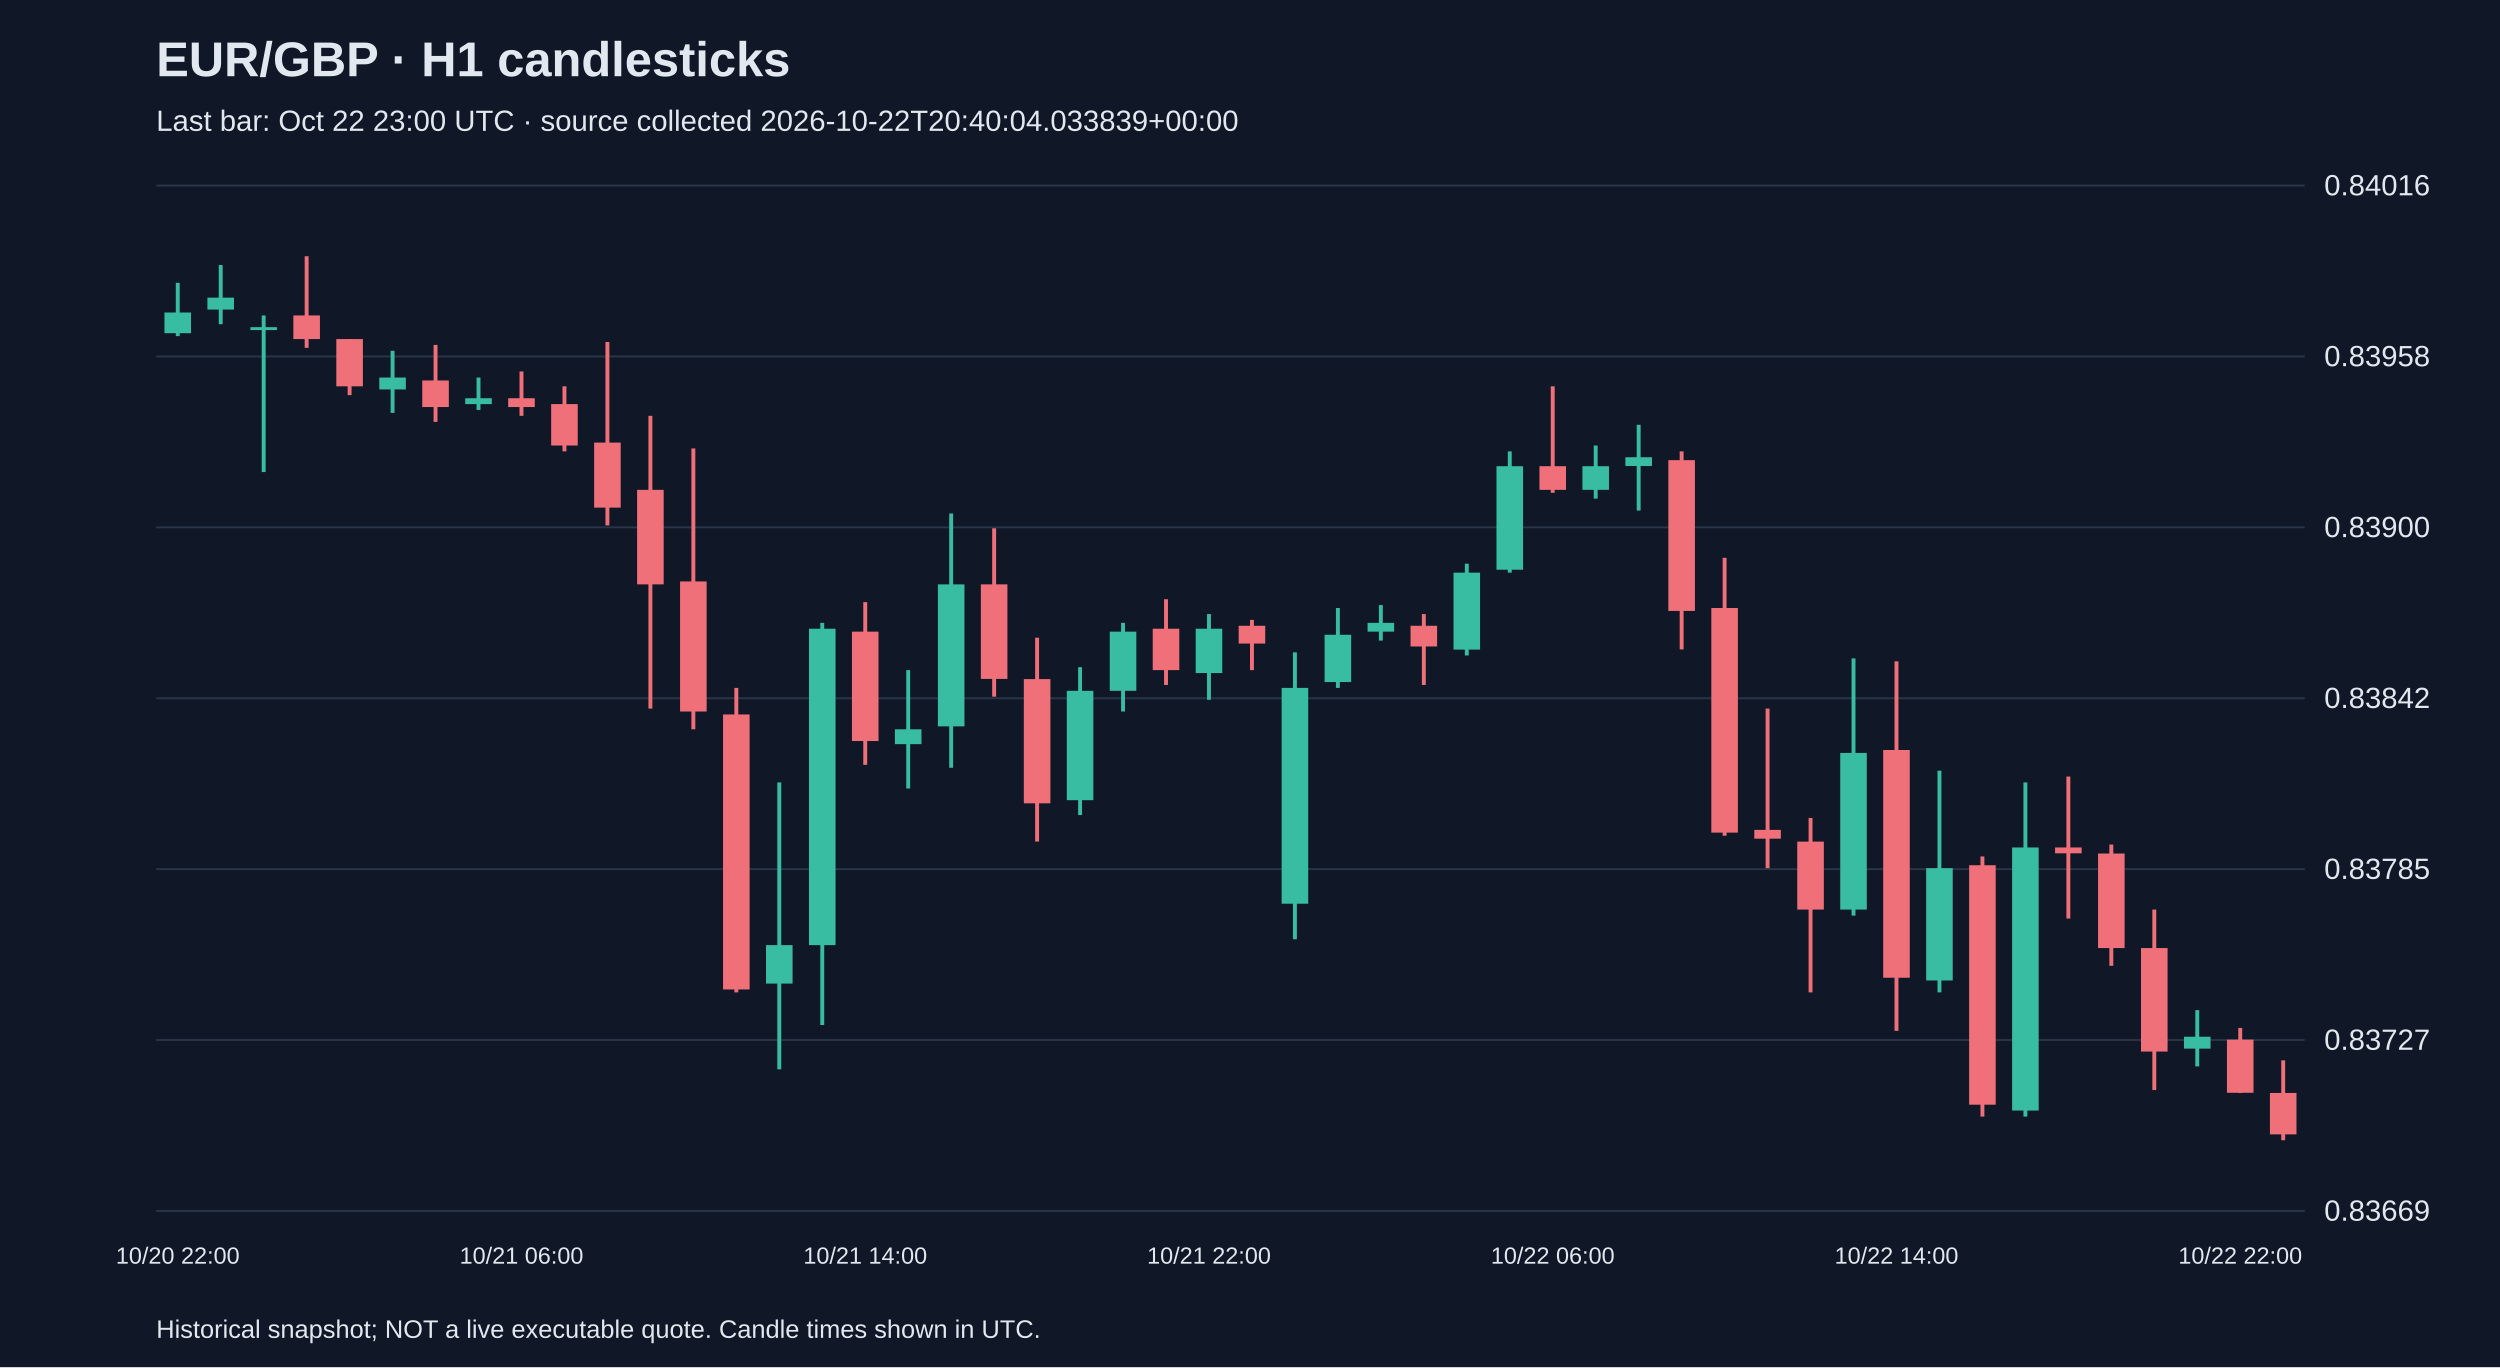
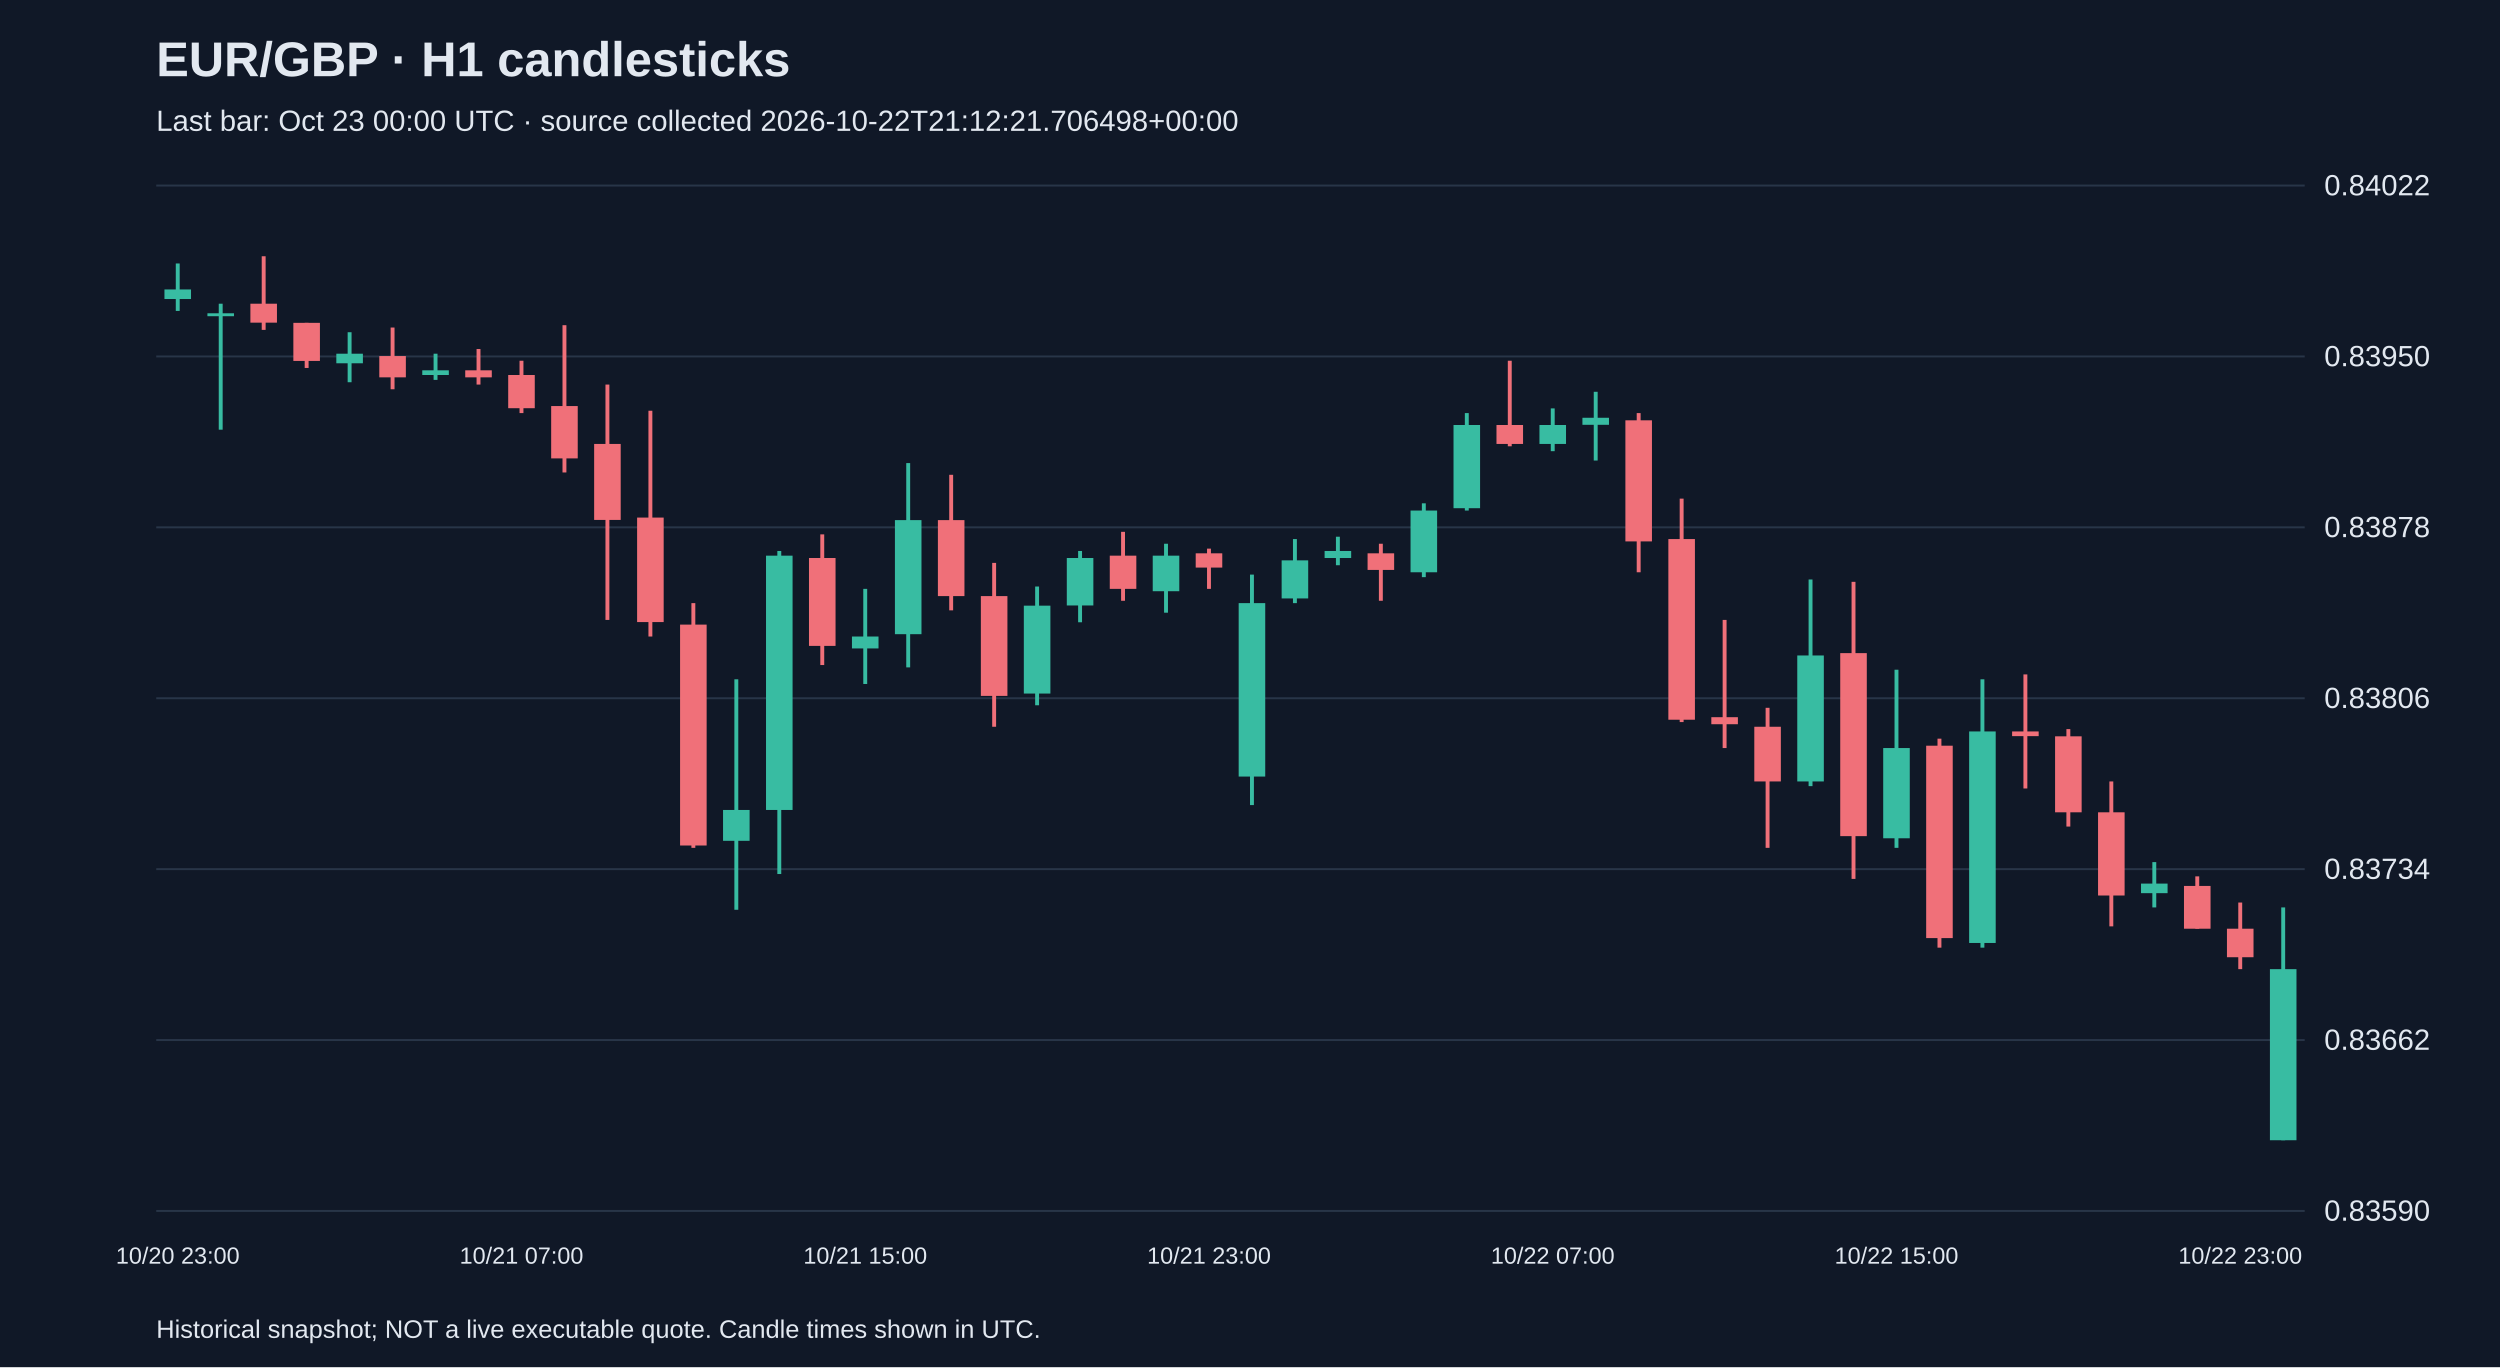
<svg xmlns="http://www.w3.org/2000/svg" viewBox="0 0 1280 700">
  <rect width="100%" height="100%" fill="#101827" />
  <style>text{font-family:Arial,sans-serif;fill:#e2e8f0}</style>
  <text x="80" y="39" font-size="25" font-weight="bold">EUR/GBP · H1 candlesticks</text>
-   <text x="80" y="67" font-size="15" fill="#a6b1c5">Last bar: Oct 22 23:00 UTC · source collected 2026-10-22T20:40:04.033839+00:00</text>
+   <text x="80" y="67" font-size="15" fill="#a6b1c5">Last bar: Oct 23 00:00 UTC · source collected 2026-10-22T21:12:21.706498+00:00</text>
  <line x1="80" y1="620.0" x2="1180" y2="620.0" stroke="#283548" />
-   <text x="1190" y="625.0" font-size="15">0.83669</text>
+   <text x="1190" y="625.0" font-size="15">0.83590</text>
  <line x1="80" y1="532.5" x2="1180" y2="532.5" stroke="#283548" />
-   <text x="1190" y="537.5" font-size="15">0.83727</text>
+   <text x="1190" y="537.5" font-size="15">0.83662</text>
  <line x1="80" y1="445.0" x2="1180" y2="445.0" stroke="#283548" />
-   <text x="1190" y="450.0" font-size="15">0.83785</text>
+   <text x="1190" y="450.0" font-size="15">0.83734</text>
  <line x1="80" y1="357.5" x2="1180" y2="357.5" stroke="#283548" />
-   <text x="1190" y="362.5" font-size="15">0.83842</text>
+   <text x="1190" y="362.5" font-size="15">0.83806</text>
  <line x1="80" y1="270.0" x2="1180" y2="270.0" stroke="#283548" />
-   <text x="1190" y="275.0" font-size="15">0.83900</text>
+   <text x="1190" y="275.0" font-size="15">0.83878</text>
  <line x1="80" y1="182.5" x2="1180" y2="182.5" stroke="#283548" />
-   <text x="1190" y="187.5" font-size="15">0.83958</text>
+   <text x="1190" y="187.5" font-size="15">0.83950</text>
  <line x1="80" y1="95.0" x2="1180" y2="95.0" stroke="#283548" />
-   <text x="1190" y="100.0" font-size="15">0.84016</text>
-   <line x1="91.0" y1="144.8" x2="91.0" y2="172.1" stroke="#38bca2" stroke-width="2" />
-   <rect x="84.2" y="160.0" width="13.6" height="10.6" fill="#38bca2" />
-   <text x="91.0" y="647" text-anchor="middle" font-size="12">10/20 22:00</text>
-   <line x1="113.0" y1="135.7" x2="113.0" y2="166.0" stroke="#38bca2" stroke-width="2" />
-   <rect x="106.2" y="152.4" width="13.6" height="6.1" fill="#38bca2" />
-   <line x1="135.0" y1="161.5" x2="135.0" y2="241.7" stroke="#38bca2" stroke-width="2" />
-   <rect x="128.2" y="167.5" width="13.6" height="1.5" fill="#38bca2" />
-   <line x1="157.0" y1="131.2" x2="157.0" y2="178.1" stroke="#f07079" stroke-width="2" />
-   <rect x="150.2" y="161.5" width="13.6" height="12.1" fill="#f07079" />
-   <line x1="179.0" y1="173.6" x2="179.0" y2="202.3" stroke="#f07079" stroke-width="2" />
-   <rect x="172.2" y="173.6" width="13.6" height="24.2" fill="#f07079" />
-   <line x1="201.0" y1="179.6" x2="201.0" y2="211.4" stroke="#38bca2" stroke-width="2" />
-   <rect x="194.2" y="193.3" width="13.6" height="6.1" fill="#38bca2" />
-   <line x1="223.0" y1="176.6" x2="223.0" y2="216.0" stroke="#f07079" stroke-width="2" />
-   <rect x="216.2" y="194.8" width="13.6" height="13.6" fill="#f07079" />
-   <line x1="245.0" y1="193.3" x2="245.0" y2="209.9" stroke="#38bca2" stroke-width="2" />
-   <rect x="238.2" y="203.9" width="13.6" height="3.0" fill="#38bca2" />
-   <line x1="267.0" y1="190.2" x2="267.0" y2="212.9" stroke="#f07079" stroke-width="2" />
-   <rect x="260.2" y="203.9" width="13.6" height="4.5" fill="#f07079" />
-   <text x="267.0" y="647" text-anchor="middle" font-size="12">10/21 06:00</text>
-   <line x1="289.0" y1="197.8" x2="289.0" y2="231.1" stroke="#f07079" stroke-width="2" />
-   <rect x="282.2" y="206.9" width="13.6" height="21.2" fill="#f07079" />
-   <line x1="311.0" y1="175.1" x2="311.0" y2="269.0" stroke="#f07079" stroke-width="2" />
-   <rect x="304.2" y="226.6" width="13.6" height="33.3" fill="#f07079" />
-   <line x1="333.0" y1="212.9" x2="333.0" y2="362.8" stroke="#f07079" stroke-width="2" />
-   <rect x="326.2" y="250.8" width="13.6" height="48.4" fill="#f07079" />
-   <line x1="355.0" y1="229.6" x2="355.0" y2="373.4" stroke="#f07079" stroke-width="2" />
-   <rect x="348.2" y="297.7" width="13.6" height="66.6" fill="#f07079" />
-   <line x1="377.0" y1="352.2" x2="377.0" y2="508.1" stroke="#f07079" stroke-width="2" />
-   <rect x="370.2" y="365.8" width="13.6" height="140.8" fill="#f07079" />
-   <line x1="399.0" y1="400.6" x2="399.0" y2="547.5" stroke="#38bca2" stroke-width="2" />
-   <rect x="392.2" y="483.9" width="13.6" height="19.7" fill="#38bca2" />
-   <line x1="421.0" y1="318.9" x2="421.0" y2="524.8" stroke="#38bca2" stroke-width="2" />
-   <rect x="414.2" y="321.9" width="13.6" height="162.0" fill="#38bca2" />
-   <line x1="443.0" y1="308.3" x2="443.0" y2="391.6" stroke="#f07079" stroke-width="2" />
-   <rect x="436.2" y="323.4" width="13.6" height="56.0" fill="#f07079" />
-   <text x="443.0" y="647" text-anchor="middle" font-size="12">10/21 14:00</text>
-   <line x1="465.0" y1="343.1" x2="465.0" y2="403.7" stroke="#38bca2" stroke-width="2" />
-   <rect x="458.2" y="373.4" width="13.6" height="7.6" fill="#38bca2" />
-   <line x1="487.0" y1="262.9" x2="487.0" y2="393.1" stroke="#38bca2" stroke-width="2" />
-   <rect x="480.2" y="299.2" width="13.6" height="72.7" fill="#38bca2" />
-   <line x1="509.0" y1="270.5" x2="509.0" y2="356.7" stroke="#f07079" stroke-width="2" />
-   <rect x="502.2" y="299.2" width="13.6" height="48.4" fill="#f07079" />
-   <line x1="531.0" y1="326.5" x2="531.0" y2="430.9" stroke="#f07079" stroke-width="2" />
-   <rect x="524.2" y="347.7" width="13.6" height="63.6" fill="#f07079" />
-   <line x1="553.0" y1="341.6" x2="553.0" y2="417.3" stroke="#38bca2" stroke-width="2" />
-   <rect x="546.2" y="353.7" width="13.6" height="56.0" fill="#38bca2" />
-   <line x1="575.0" y1="318.9" x2="575.0" y2="364.3" stroke="#38bca2" stroke-width="2" />
-   <rect x="568.2" y="323.4" width="13.6" height="30.3" fill="#38bca2" />
-   <line x1="597.0" y1="306.8" x2="597.0" y2="350.7" stroke="#f07079" stroke-width="2" />
-   <rect x="590.2" y="321.9" width="13.6" height="21.2" fill="#f07079" />
-   <line x1="619.0" y1="314.4" x2="619.0" y2="358.3" stroke="#38bca2" stroke-width="2" />
-   <rect x="612.2" y="321.9" width="13.6" height="22.7" fill="#38bca2" />
-   <text x="619.0" y="647" text-anchor="middle" font-size="12">10/21 22:00</text>
-   <line x1="641.0" y1="317.4" x2="641.0" y2="343.1" stroke="#f07079" stroke-width="2" />
-   <rect x="634.2" y="320.4" width="13.6" height="9.1" fill="#f07079" />
-   <line x1="663.0" y1="334.0" x2="663.0" y2="480.9" stroke="#38bca2" stroke-width="2" />
-   <rect x="656.2" y="352.2" width="13.6" height="110.5" fill="#38bca2" />
-   <line x1="685.0" y1="311.3" x2="685.0" y2="352.2" stroke="#38bca2" stroke-width="2" />
-   <rect x="678.2" y="325.0" width="13.6" height="24.2" fill="#38bca2" />
-   <line x1="707.0" y1="309.8" x2="707.0" y2="328.0" stroke="#38bca2" stroke-width="2" />
-   <rect x="700.2" y="318.9" width="13.6" height="4.5" fill="#38bca2" />
-   <line x1="729.0" y1="314.4" x2="729.0" y2="350.7" stroke="#f07079" stroke-width="2" />
-   <rect x="722.2" y="320.4" width="13.6" height="10.6" fill="#f07079" />
-   <line x1="751.0" y1="288.6" x2="751.0" y2="335.6" stroke="#38bca2" stroke-width="2" />
-   <rect x="744.2" y="293.2" width="13.6" height="39.4" fill="#38bca2" />
-   <line x1="773.0" y1="231.1" x2="773.0" y2="293.2" stroke="#38bca2" stroke-width="2" />
-   <rect x="766.2" y="238.7" width="13.6" height="53.0" fill="#38bca2" />
-   <line x1="795.0" y1="197.8" x2="795.0" y2="252.3" stroke="#f07079" stroke-width="2" />
-   <rect x="788.2" y="238.7" width="13.6" height="12.1" fill="#f07079" />
-   <text x="795.0" y="647" text-anchor="middle" font-size="12">10/22 06:00</text>
-   <line x1="817.0" y1="228.1" x2="817.0" y2="255.3" stroke="#38bca2" stroke-width="2" />
-   <rect x="810.2" y="238.7" width="13.6" height="12.1" fill="#38bca2" />
-   <line x1="839.0" y1="217.5" x2="839.0" y2="261.4" stroke="#38bca2" stroke-width="2" />
-   <rect x="832.2" y="234.1" width="13.6" height="4.5" fill="#38bca2" />
-   <line x1="861.0" y1="231.1" x2="861.0" y2="332.5" stroke="#f07079" stroke-width="2" />
-   <rect x="854.2" y="235.6" width="13.6" height="77.2" fill="#f07079" />
-   <line x1="883.0" y1="285.6" x2="883.0" y2="427.9" stroke="#f07079" stroke-width="2" />
-   <rect x="876.2" y="311.3" width="13.6" height="115.0" fill="#f07079" />
-   <line x1="905.0" y1="362.8" x2="905.0" y2="444.5" stroke="#f07079" stroke-width="2" />
-   <rect x="898.2" y="424.9" width="13.6" height="4.5" fill="#f07079" />
-   <line x1="927.0" y1="418.8" x2="927.0" y2="508.1" stroke="#f07079" stroke-width="2" />
-   <rect x="920.2" y="430.9" width="13.6" height="34.8" fill="#f07079" />
-   <line x1="949.0" y1="337.1" x2="949.0" y2="468.8" stroke="#38bca2" stroke-width="2" />
-   <rect x="942.2" y="385.5" width="13.6" height="80.2" fill="#38bca2" />
-   <line x1="971.0" y1="338.6" x2="971.0" y2="527.8" stroke="#f07079" stroke-width="2" />
-   <rect x="964.2" y="384.0" width="13.6" height="116.6" fill="#f07079" />
-   <text x="971.0" y="647" text-anchor="middle" font-size="12">10/22 14:00</text>
-   <line x1="993.0" y1="394.6" x2="993.0" y2="508.1" stroke="#38bca2" stroke-width="2" />
-   <rect x="986.2" y="444.5" width="13.6" height="57.5" fill="#38bca2" />
-   <line x1="1015.0" y1="438.5" x2="1015.0" y2="571.7" stroke="#f07079" stroke-width="2" />
-   <rect x="1008.2" y="443.0" width="13.6" height="122.6" fill="#f07079" />
-   <line x1="1037.0" y1="400.6" x2="1037.0" y2="571.7" stroke="#38bca2" stroke-width="2" />
-   <rect x="1030.2" y="433.9" width="13.6" height="134.7" fill="#38bca2" />
-   <line x1="1059.0" y1="397.6" x2="1059.0" y2="470.3" stroke="#f07079" stroke-width="2" />
-   <rect x="1052.2" y="433.9" width="13.6" height="3.0" fill="#f07079" />
-   <line x1="1081.0" y1="432.4" x2="1081.0" y2="494.5" stroke="#f07079" stroke-width="2" />
-   <rect x="1074.2" y="437.0" width="13.6" height="48.4" fill="#f07079" />
-   <line x1="1103.0" y1="465.7" x2="1103.0" y2="558.1" stroke="#f07079" stroke-width="2" />
-   <rect x="1096.2" y="485.4" width="13.6" height="53.0" fill="#f07079" />
-   <line x1="1125.0" y1="517.2" x2="1125.0" y2="546.0" stroke="#38bca2" stroke-width="2" />
-   <rect x="1118.2" y="530.8" width="13.6" height="6.1" fill="#38bca2" />
-   <line x1="1147.0" y1="526.3" x2="1147.0" y2="559.6" stroke="#f07079" stroke-width="2" />
-   <rect x="1140.2" y="532.3" width="13.6" height="27.2" fill="#f07079" />
-   <text x="1147.0" y="647" text-anchor="middle" font-size="12">10/22 22:00</text>
-   <line x1="1169.0" y1="542.9" x2="1169.0" y2="583.8" stroke="#f07079" stroke-width="2" />
-   <rect x="1162.2" y="559.6" width="13.6" height="21.2" fill="#f07079" />
+   <text x="1190" y="100.0" font-size="15">0.84022</text>
+   <line x1="91.0" y1="134.9" x2="91.0" y2="159.2" stroke="#38bca2" stroke-width="2" />
+   <rect x="84.2" y="148.2" width="13.6" height="4.9" fill="#38bca2" />
+   <text x="91.0" y="647" text-anchor="middle" font-size="12">10/20 23:00</text>
+   <line x1="113.0" y1="155.5" x2="113.0" y2="220.0" stroke="#38bca2" stroke-width="2" />
+   <rect x="106.2" y="160.4" width="13.6" height="1.5" fill="#38bca2" />
+   <line x1="135.0" y1="131.2" x2="135.0" y2="168.9" stroke="#f07079" stroke-width="2" />
+   <rect x="128.2" y="155.5" width="13.6" height="9.7" fill="#f07079" />
+   <line x1="157.0" y1="165.3" x2="157.0" y2="188.4" stroke="#f07079" stroke-width="2" />
+   <rect x="150.2" y="165.3" width="13.6" height="19.5" fill="#f07079" />
+   <line x1="179.0" y1="170.1" x2="179.0" y2="195.7" stroke="#38bca2" stroke-width="2" />
+   <rect x="172.2" y="181.1" width="13.6" height="4.9" fill="#38bca2" />
+   <line x1="201.0" y1="167.7" x2="201.0" y2="199.3" stroke="#f07079" stroke-width="2" />
+   <rect x="194.2" y="182.3" width="13.6" height="10.9" fill="#f07079" />
+   <line x1="223.0" y1="181.1" x2="223.0" y2="194.5" stroke="#38bca2" stroke-width="2" />
+   <rect x="216.2" y="189.6" width="13.6" height="2.4" fill="#38bca2" />
+   <line x1="245.0" y1="178.7" x2="245.0" y2="196.9" stroke="#f07079" stroke-width="2" />
+   <rect x="238.2" y="189.6" width="13.6" height="3.6" fill="#f07079" />
+   <line x1="267.0" y1="184.7" x2="267.0" y2="211.5" stroke="#f07079" stroke-width="2" />
+   <rect x="260.2" y="192.0" width="13.6" height="17.0" fill="#f07079" />
+   <text x="267.0" y="647" text-anchor="middle" font-size="12">10/21 07:00</text>
+   <line x1="289.0" y1="166.5" x2="289.0" y2="241.9" stroke="#f07079" stroke-width="2" />
+   <rect x="282.2" y="207.9" width="13.6" height="26.8" fill="#f07079" />
+   <line x1="311.0" y1="196.9" x2="311.0" y2="317.4" stroke="#f07079" stroke-width="2" />
+   <rect x="304.2" y="227.3" width="13.6" height="38.9" fill="#f07079" />
+   <line x1="333.0" y1="210.3" x2="333.0" y2="325.9" stroke="#f07079" stroke-width="2" />
+   <rect x="326.2" y="265.0" width="13.6" height="53.5" fill="#f07079" />
+   <line x1="355.0" y1="308.8" x2="355.0" y2="434.1" stroke="#f07079" stroke-width="2" />
+   <rect x="348.2" y="319.8" width="13.6" height="113.1" fill="#f07079" />
+   <line x1="377.0" y1="347.8" x2="377.0" y2="465.8" stroke="#38bca2" stroke-width="2" />
+   <rect x="370.2" y="414.7" width="13.6" height="15.8" fill="#38bca2" />
+   <line x1="399.0" y1="282.1" x2="399.0" y2="447.5" stroke="#38bca2" stroke-width="2" />
+   <rect x="392.2" y="284.5" width="13.6" height="130.2" fill="#38bca2" />
+   <line x1="421.0" y1="273.6" x2="421.0" y2="340.5" stroke="#f07079" stroke-width="2" />
+   <rect x="414.2" y="285.7" width="13.6" height="45.0" fill="#f07079" />
+   <line x1="443.0" y1="301.5" x2="443.0" y2="350.2" stroke="#38bca2" stroke-width="2" />
+   <rect x="436.2" y="325.9" width="13.6" height="6.1" fill="#38bca2" />
+   <text x="443.0" y="647" text-anchor="middle" font-size="12">10/21 15:00</text>
+   <line x1="465.0" y1="237.1" x2="465.0" y2="341.7" stroke="#38bca2" stroke-width="2" />
+   <rect x="458.2" y="266.3" width="13.6" height="58.4" fill="#38bca2" />
+   <line x1="487.0" y1="243.1" x2="487.0" y2="312.5" stroke="#f07079" stroke-width="2" />
+   <rect x="480.2" y="266.3" width="13.6" height="38.9" fill="#f07079" />
+   <line x1="509.0" y1="288.2" x2="509.0" y2="372.1" stroke="#f07079" stroke-width="2" />
+   <rect x="502.2" y="305.2" width="13.6" height="51.1" fill="#f07079" />
+   <line x1="531.0" y1="300.3" x2="531.0" y2="361.1" stroke="#38bca2" stroke-width="2" />
+   <rect x="524.2" y="310.1" width="13.6" height="45.0" fill="#38bca2" />
+   <line x1="553.0" y1="282.1" x2="553.0" y2="318.6" stroke="#38bca2" stroke-width="2" />
+   <rect x="546.2" y="285.7" width="13.6" height="24.3" fill="#38bca2" />
+   <line x1="575.0" y1="272.3" x2="575.0" y2="307.6" stroke="#f07079" stroke-width="2" />
+   <rect x="568.2" y="284.5" width="13.6" height="17.0" fill="#f07079" />
+   <line x1="597.0" y1="278.4" x2="597.0" y2="313.7" stroke="#38bca2" stroke-width="2" />
+   <rect x="590.2" y="284.5" width="13.6" height="18.2" fill="#38bca2" />
+   <line x1="619.0" y1="280.9" x2="619.0" y2="301.5" stroke="#f07079" stroke-width="2" />
+   <rect x="612.2" y="283.3" width="13.6" height="7.3" fill="#f07079" />
+   <text x="619.0" y="647" text-anchor="middle" font-size="12">10/21 23:00</text>
+   <line x1="641.0" y1="294.2" x2="641.0" y2="412.2" stroke="#38bca2" stroke-width="2" />
+   <rect x="634.2" y="308.8" width="13.6" height="88.8" fill="#38bca2" />
+   <line x1="663.0" y1="276.0" x2="663.0" y2="308.8" stroke="#38bca2" stroke-width="2" />
+   <rect x="656.2" y="286.9" width="13.6" height="19.5" fill="#38bca2" />
+   <line x1="685.0" y1="274.8" x2="685.0" y2="289.4" stroke="#38bca2" stroke-width="2" />
+   <rect x="678.2" y="282.1" width="13.6" height="3.6" fill="#38bca2" />
+   <line x1="707.0" y1="278.4" x2="707.0" y2="307.6" stroke="#f07079" stroke-width="2" />
+   <rect x="700.2" y="283.3" width="13.6" height="8.5" fill="#f07079" />
+   <line x1="729.0" y1="257.7" x2="729.0" y2="295.5" stroke="#38bca2" stroke-width="2" />
+   <rect x="722.2" y="261.4" width="13.6" height="31.6" fill="#38bca2" />
+   <line x1="751.0" y1="211.5" x2="751.0" y2="261.4" stroke="#38bca2" stroke-width="2" />
+   <rect x="744.2" y="217.6" width="13.6" height="42.6" fill="#38bca2" />
+   <line x1="773.0" y1="184.7" x2="773.0" y2="228.5" stroke="#f07079" stroke-width="2" />
+   <rect x="766.2" y="217.6" width="13.6" height="9.7" fill="#f07079" />
+   <line x1="795.0" y1="209.1" x2="795.0" y2="231.0" stroke="#38bca2" stroke-width="2" />
+   <rect x="788.2" y="217.6" width="13.6" height="9.7" fill="#38bca2" />
+   <text x="795.0" y="647" text-anchor="middle" font-size="12">10/22 07:00</text>
+   <line x1="817.0" y1="200.6" x2="817.0" y2="235.8" stroke="#38bca2" stroke-width="2" />
+   <rect x="810.2" y="213.9" width="13.6" height="3.6" fill="#38bca2" />
+   <line x1="839.0" y1="211.5" x2="839.0" y2="293.0" stroke="#f07079" stroke-width="2" />
+   <rect x="832.2" y="215.2" width="13.6" height="62.0" fill="#f07079" />
+   <line x1="861.0" y1="255.3" x2="861.0" y2="369.7" stroke="#f07079" stroke-width="2" />
+   <rect x="854.2" y="276.0" width="13.6" height="92.5" fill="#f07079" />
+   <line x1="883.0" y1="317.4" x2="883.0" y2="383.0" stroke="#f07079" stroke-width="2" />
+   <rect x="876.2" y="367.2" width="13.6" height="3.6" fill="#f07079" />
+   <line x1="905.0" y1="362.4" x2="905.0" y2="434.1" stroke="#f07079" stroke-width="2" />
+   <rect x="898.2" y="372.1" width="13.6" height="28.0" fill="#f07079" />
+   <line x1="927.0" y1="296.7" x2="927.0" y2="402.5" stroke="#38bca2" stroke-width="2" />
+   <rect x="920.2" y="335.6" width="13.6" height="64.5" fill="#38bca2" />
+   <line x1="949.0" y1="297.9" x2="949.0" y2="450.0" stroke="#f07079" stroke-width="2" />
+   <rect x="942.2" y="334.4" width="13.6" height="93.7" fill="#f07079" />
+   <line x1="971.0" y1="342.9" x2="971.0" y2="434.1" stroke="#38bca2" stroke-width="2" />
+   <rect x="964.2" y="383.0" width="13.6" height="46.2" fill="#38bca2" />
+   <text x="971.0" y="647" text-anchor="middle" font-size="12">10/22 15:00</text>
+   <line x1="993.0" y1="378.2" x2="993.0" y2="485.2" stroke="#f07079" stroke-width="2" />
+   <rect x="986.2" y="381.8" width="13.6" height="98.5" fill="#f07079" />
+   <line x1="1015.0" y1="347.8" x2="1015.0" y2="485.2" stroke="#38bca2" stroke-width="2" />
+   <rect x="1008.2" y="374.5" width="13.6" height="108.3" fill="#38bca2" />
+   <line x1="1037.0" y1="345.3" x2="1037.0" y2="403.7" stroke="#f07079" stroke-width="2" />
+   <rect x="1030.2" y="374.5" width="13.6" height="2.4" fill="#f07079" />
+   <line x1="1059.0" y1="373.3" x2="1059.0" y2="423.2" stroke="#f07079" stroke-width="2" />
+   <rect x="1052.2" y="377.0" width="13.6" height="38.9" fill="#f07079" />
+   <line x1="1081.0" y1="400.1" x2="1081.0" y2="474.3" stroke="#f07079" stroke-width="2" />
+   <rect x="1074.2" y="415.9" width="13.6" height="42.6" fill="#f07079" />
+   <line x1="1103.0" y1="441.4" x2="1103.0" y2="464.6" stroke="#38bca2" stroke-width="2" />
+   <rect x="1096.2" y="452.4" width="13.6" height="4.9" fill="#38bca2" />
+   <line x1="1125.0" y1="448.7" x2="1125.0" y2="475.5" stroke="#f07079" stroke-width="2" />
+   <rect x="1118.2" y="453.6" width="13.6" height="21.9" fill="#f07079" />
+   <line x1="1147.0" y1="462.1" x2="1147.0" y2="496.2" stroke="#f07079" stroke-width="2" />
+   <rect x="1140.2" y="475.5" width="13.6" height="14.6" fill="#f07079" />
+   <text x="1147.0" y="647" text-anchor="middle" font-size="12">10/22 23:00</text>
+   <line x1="1169.0" y1="464.6" x2="1169.0" y2="583.8" stroke="#38bca2" stroke-width="2" />
+   <rect x="1162.2" y="496.2" width="13.6" height="87.6" fill="#38bca2" />
  <text x="80" y="685" font-size="13">Historical snapshot; NOT a live executable quote. Candle times shown in UTC.</text>
</svg>
